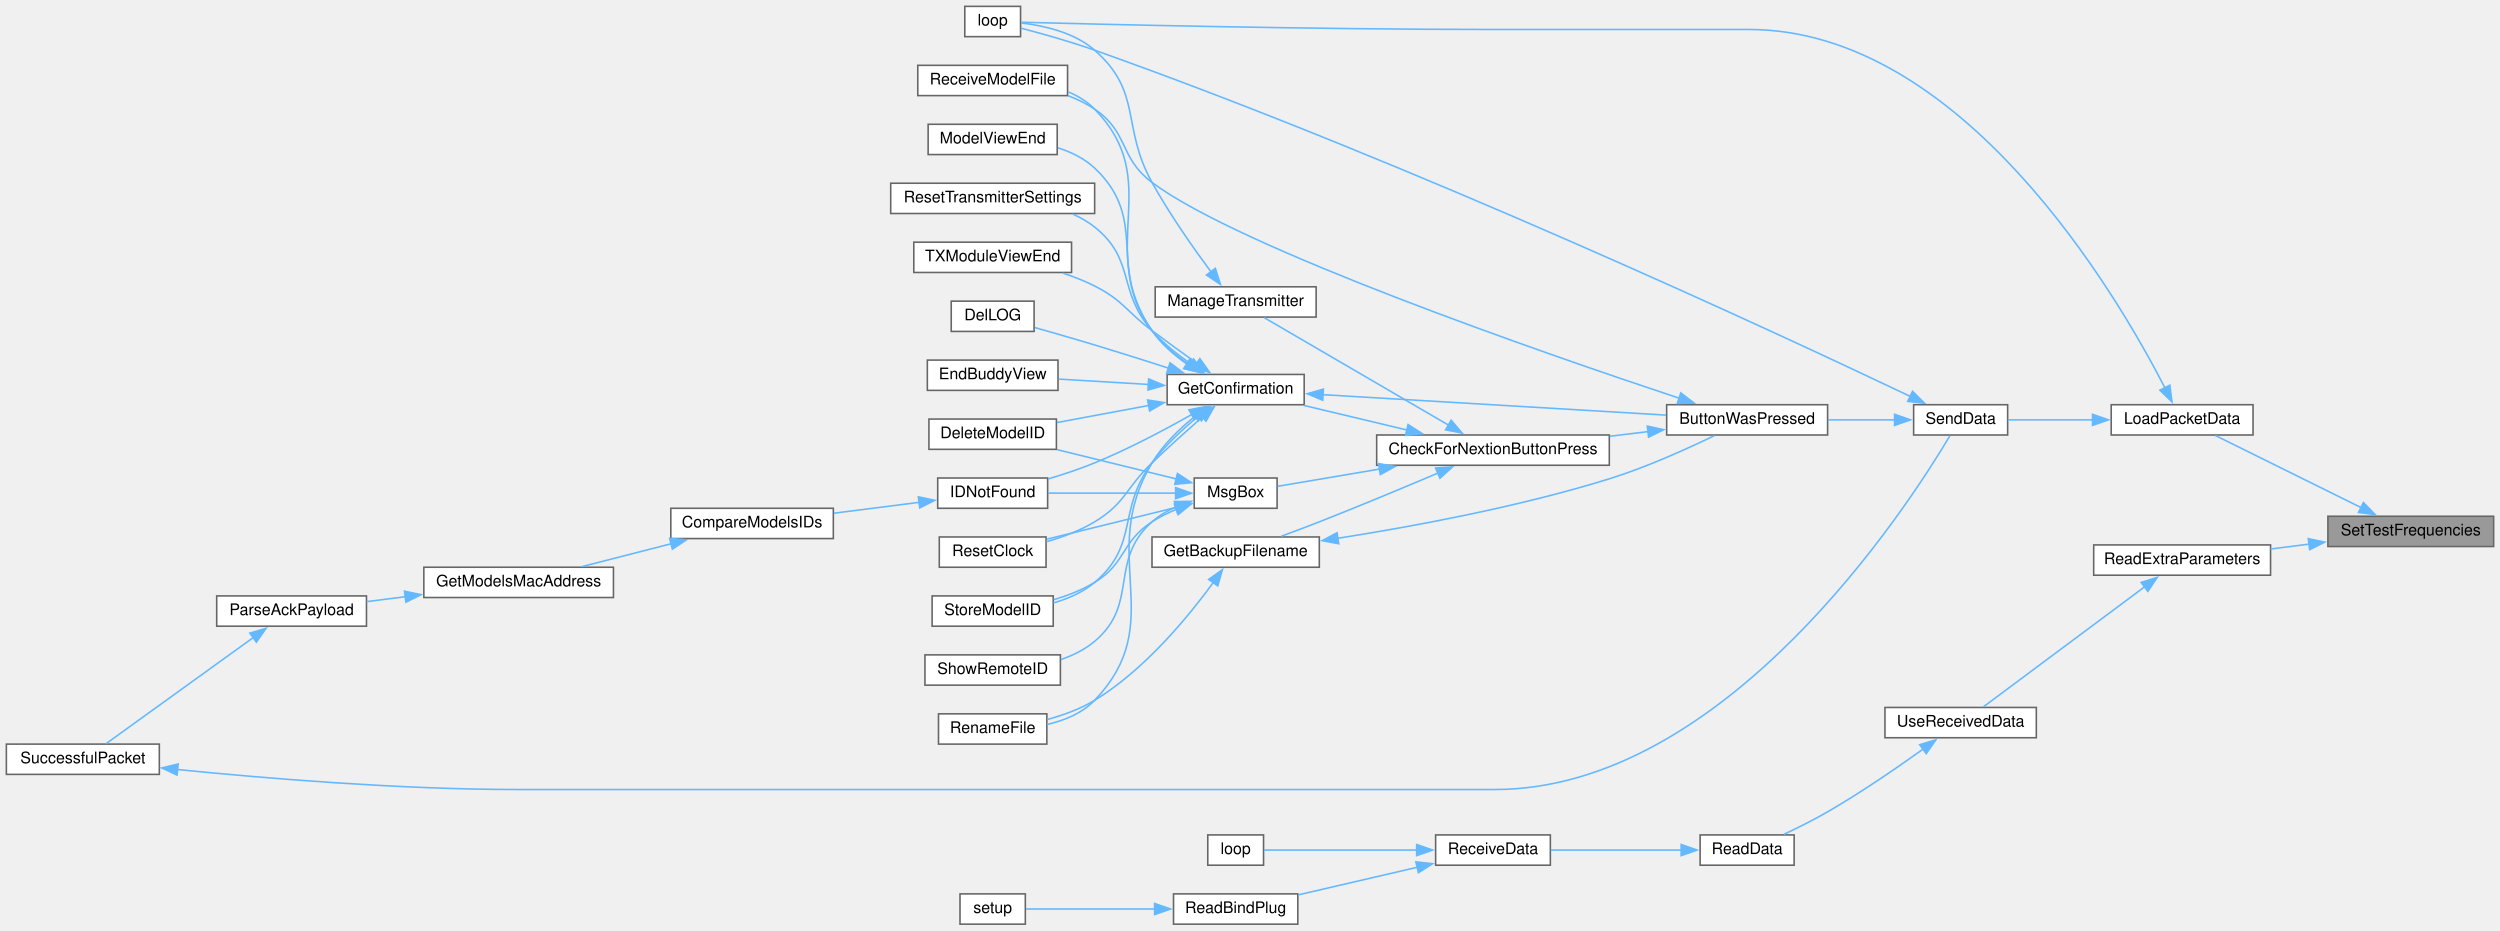
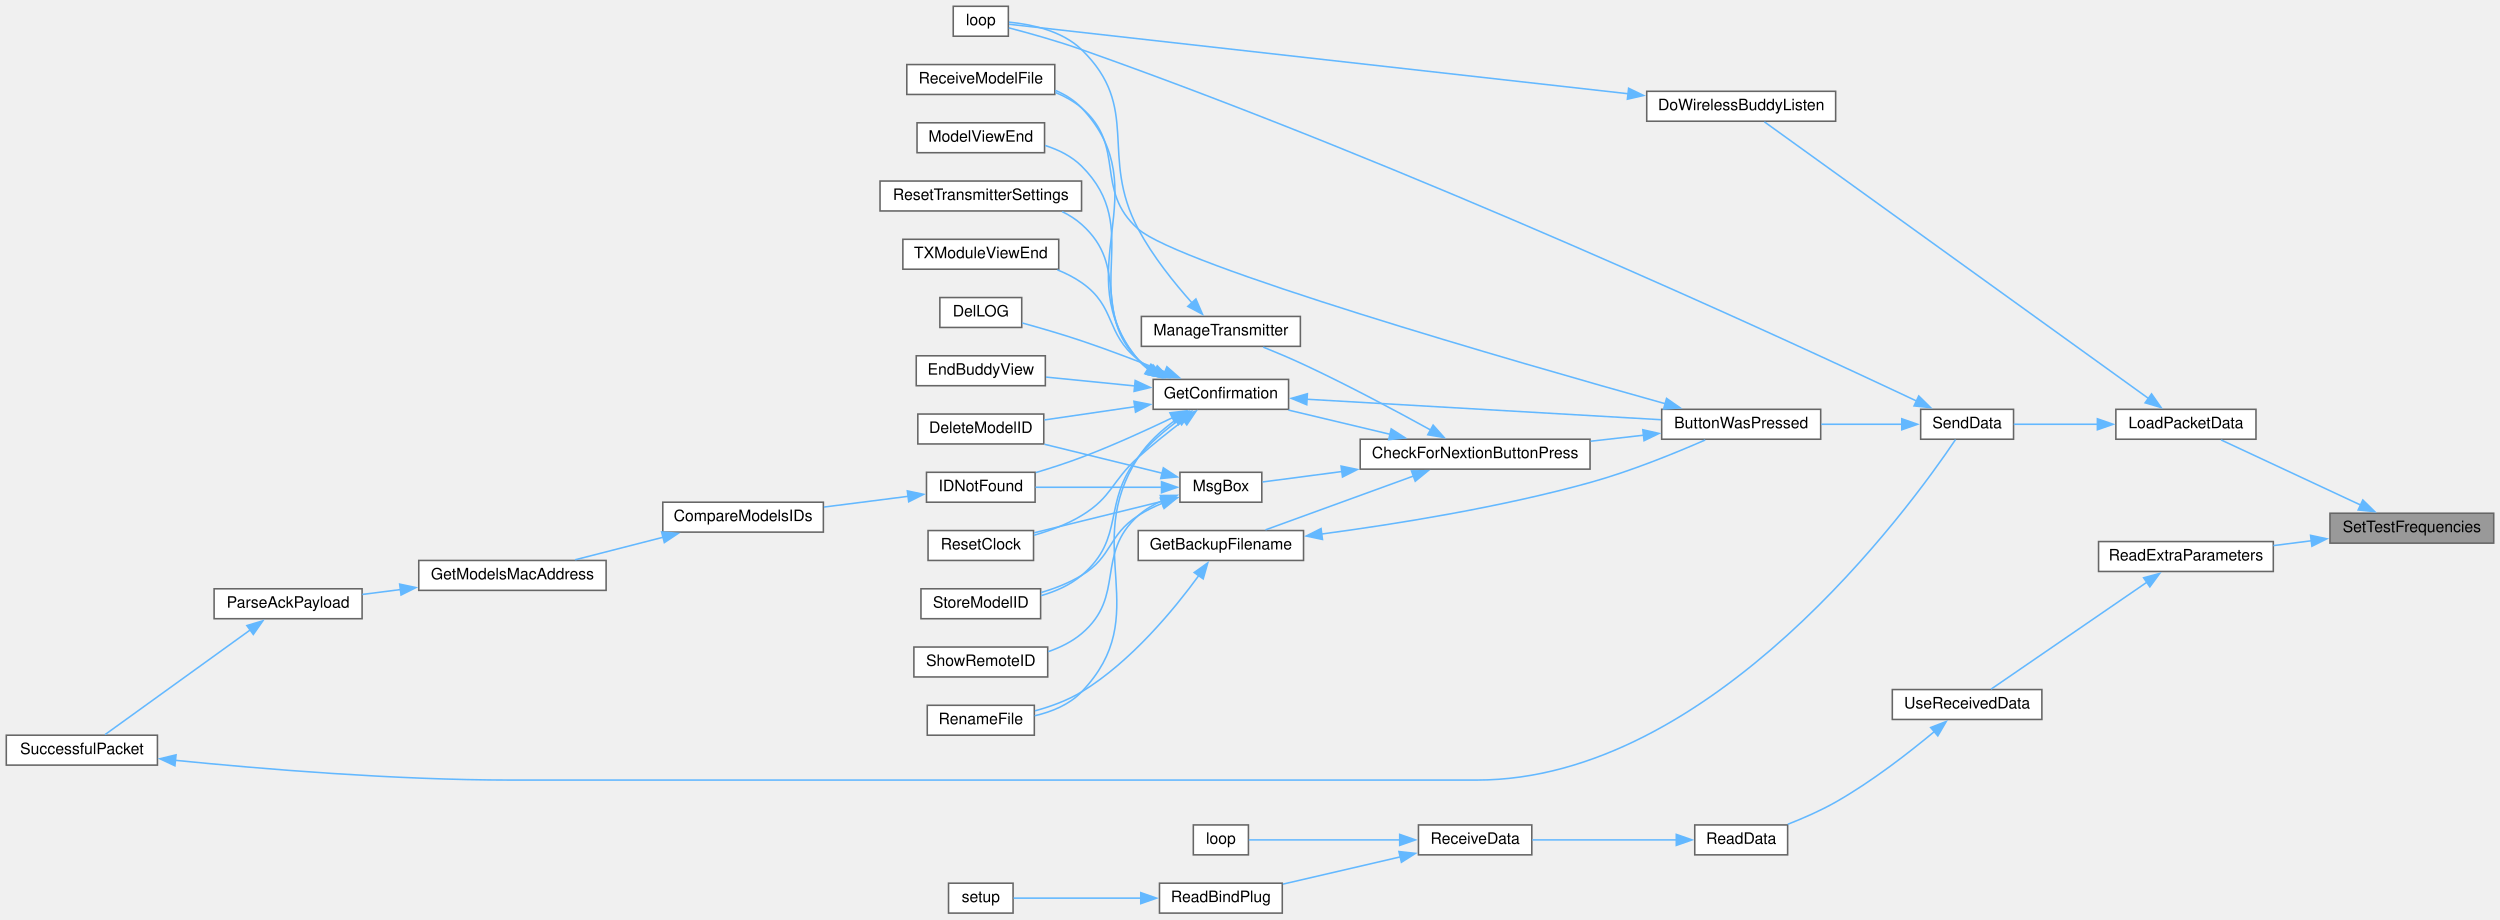
- <svg xmlns="http://www.w3.org/2000/svg" xmlns:xlink="http://www.w3.org/1999/xlink" width="1569pt" height="584pt" viewBox="0.00 0.00 1569.00 584.00">
+ <svg xmlns="http://www.w3.org/2000/svg" xmlns:xlink="http://www.w3.org/1999/xlink" width="1588pt" height="584pt" viewBox="0.00 0.00 1588.00 584.00">
  <g id="graph0" class="graph" transform="scale(1 1) rotate(0) translate(4 580)">
    <g id="node1" class="node">
      <g id="a_node1">
        <a xlink:title=" ">
-           <polygon fill="#999999" stroke="#666666" points="1561,-256 1457,-256 1457,-237 1561,-237 1561,-256" />
-           <text text-anchor="middle" x="1509" y="-244" font-family="Helvetica,sans-Serif" font-size="10.00">SetTestFrequencies</text>
+           <polygon fill="#999999" stroke="#666666" points="1580,-254 1476,-254 1476,-235 1580,-235 1580,-254" />
+           <text text-anchor="middle" x="1528" y="-242" font-family="Helvetica,sans-Serif" font-size="10.00">SetTestFrequencies</text>
        </a>
      </g>
    </g>
    <g id="node2" class="node">
      <g id="a_node2">
        <a xlink:href="transceiver_8h.html#ac4ffb9b555ce8d38f615610dc89b5499" target="_top" xlink:title=" ">
-           <polygon fill="white" stroke="#666666" points="1410,-326 1321,-326 1321,-307 1410,-307 1410,-326" />
-           <text text-anchor="middle" x="1365.5" y="-314" font-family="Helvetica,sans-Serif" font-size="10.00">LoadPacketData</text>
+           <polygon fill="white" stroke="#666666" points="1429,-320 1340,-320 1340,-301 1429,-301 1429,-320" />
+           <text text-anchor="middle" x="1384.5" y="-308" font-family="Helvetica,sans-Serif" font-size="10.00">LoadPacketData</text>
        </a>
      </g>
    </g>
    <g id="edge1" class="edge">
-       <path fill="none" stroke="#63b8ff" d="M1477.76,-261.46C1450.15,-275.12 1410.13,-294.91 1386.37,-306.67" />
-       <polygon fill="#63b8ff" stroke="#63b8ff" points="1479.26,-264.62 1486.67,-257.05 1476.15,-258.35 1479.26,-264.62" />
-     </g>
-     <g id="node27" class="node">
-       <g id="a_node27">
+       <path fill="none" stroke="#63b8ff" d="M1495.72,-259.09C1468.72,-271.68 1430.44,-289.54 1406.83,-300.55" />
+       <polygon fill="#63b8ff" stroke="#63b8ff" points="1496.86,-262.42 1504.44,-255.02 1493.9,-256.08 1496.86,-262.42" />
+     </g>
+     <g id="node28" class="node">
+       <g id="a_node28">
        <a xlink:href="ReceiverCode_2src_2main_8cpp.html#a6c490ef42e364f8bb1430c436e86c9c0" target="_top" xlink:title=" ">
-           <polygon fill="white" stroke="#666666" points="1421,-238 1310,-238 1310,-219 1421,-219 1421,-238" />
-           <text text-anchor="middle" x="1365.5" y="-226" font-family="Helvetica,sans-Serif" font-size="10.00">ReadExtraParameters</text>
-         </a>
-       </g>
-     </g>
-     <g id="edge37" class="edge">
-       <path fill="none" stroke="#63b8ff" d="M1445.25,-238.52C1437.18,-237.49 1428.97,-236.45 1421.04,-235.44" />
-       <polygon fill="#63b8ff" stroke="#63b8ff" points="1444.65,-241.97 1455.01,-239.76 1445.54,-235.03 1444.65,-241.97" />
+           <polygon fill="white" stroke="#666666" points="1440,-236 1329,-236 1329,-217 1440,-217 1440,-236" />
+           <text text-anchor="middle" x="1384.5" y="-224" font-family="Helvetica,sans-Serif" font-size="10.00">ReadExtraParameters</text>
+         </a>
+       </g>
+     </g>
+     <g id="edge38" class="edge">
+       <path fill="none" stroke="#63b8ff" d="M1464.25,-236.52C1456.18,-235.49 1447.97,-234.45 1440.04,-233.44" />
+       <polygon fill="#63b8ff" stroke="#63b8ff" points="1463.65,-239.97 1474.01,-237.76 1464.54,-233.03 1463.65,-239.97" />
    </g>
    <g id="node3" class="node">
      <g id="a_node3">
+         <a xlink:href="TransmitterCode_2src_2main_8cpp.html#ad2c7ed441d88f2a2b2fca83ff61e714d" target="_top" xlink:title=" ">
+           <polygon fill="white" stroke="#666666" points="1162,-522 1042,-522 1042,-503 1162,-503 1162,-522" />
+           <text text-anchor="middle" x="1102" y="-510" font-family="Helvetica,sans-Serif" font-size="10.00">DoWirelessBuddyListen</text>
+         </a>
+       </g>
+     </g>
+     <g id="edge2" class="edge">
+       <path fill="none" stroke="#63b8ff" d="M1360.89,-326.78C1305.02,-367.02 1161.71,-470.22 1116.72,-502.62" />
+       <polygon fill="#63b8ff" stroke="#63b8ff" points="1362.67,-329.81 1368.74,-321.13 1358.58,-324.13 1362.67,-329.81" />
+     </g>
+     <g id="node5" class="node">
+       <g id="a_node5">
+         <a xlink:href="transceiver_8h.html#a049bfb836e7aa4a3a48a1a4bd225fafc" target="_top" xlink:title=" ">
+           <polygon fill="white" stroke="#666666" points="1275,-320 1216,-320 1216,-301 1275,-301 1275,-320" />
+           <text text-anchor="middle" x="1245.5" y="-308" font-family="Helvetica,sans-Serif" font-size="10.00">SendData</text>
+         </a>
+       </g>
+     </g>
+     <g id="edge4" class="edge">
+       <path fill="none" stroke="#63b8ff" d="M1328.34,-310.5C1310.11,-310.5 1290.56,-310.5 1275.15,-310.5" />
+       <polygon fill="#63b8ff" stroke="#63b8ff" points="1328.26,-314 1338.26,-310.5 1328.26,-307 1328.26,-314" />
+     </g>
+     <g id="node4" class="node">
+       <g id="a_node4">
        <a xlink:href="TransmitterCode_2src_2main_8cpp.html#ad3cb30894c94eb016e98bdcaa899ac86" target="_top" xlink:title=" ">
          <polygon fill="white" stroke="#666666" points="636.5,-576 601.5,-576 601.5,-557 636.5,-557 636.5,-576" />
          <text text-anchor="middle" x="619" y="-564" font-family="Helvetica,sans-Serif" font-size="10.00">loop</text>
        </a>
      </g>
    </g>
-     <g id="edge2" class="edge">
-       <path fill="none" stroke="#63b8ff" d="M1354.7,-336.6C1324.59,-395.16 1227.29,-561.5 1093.5,-561.5 1093.5,-561.5 1093.5,-561.5 932,-561.5 819.32,-561.5 683.78,-564.8 636.91,-566.04" />
-       <polygon fill="#63b8ff" stroke="#63b8ff" points="1357.78,-338.27 1359.14,-327.76 1351.53,-335.13 1357.78,-338.27" />
-     </g>
-     <g id="node4" class="node">
-       <g id="a_node4">
-         <a xlink:href="transceiver_8h.html#a049bfb836e7aa4a3a48a1a4bd225fafc" target="_top" xlink:title=" ">
-           <polygon fill="white" stroke="#666666" points="1256,-326 1197,-326 1197,-307 1256,-307 1256,-326" />
-           <text text-anchor="middle" x="1226.5" y="-314" font-family="Helvetica,sans-Serif" font-size="10.00">SendData</text>
-         </a>
-       </g>
-     </g>
    <g id="edge3" class="edge">
-       <path fill="none" stroke="#63b8ff" d="M1309.34,-316.5C1291.11,-316.5 1271.56,-316.5 1256.15,-316.5" />
-       <polygon fill="#63b8ff" stroke="#63b8ff" points="1309.26,-320 1319.26,-316.5 1309.26,-313 1309.26,-320" />
-     </g>
-     <g id="edge36" class="edge">
-       <path fill="none" stroke="#63b8ff" d="M1194.86,-331.22C1113.09,-370.16 882.34,-477.71 683,-548.5 667.56,-553.98 649.56,-558.99 636.76,-562.33" />
-       <polygon fill="#63b8ff" stroke="#63b8ff" points="1196.29,-334.42 1203.81,-326.95 1193.28,-328.1 1196.29,-334.42" />
-     </g>
-     <g id="node5" class="node">
-       <g id="a_node5">
-         <a xlink:href="TransmitterCode_2src_2main_8cpp.html#a804fdbdd5eab4c596bbe8a23eecbe4d5" target="_top" xlink:title=" ">
-           <polygon fill="white" stroke="#666666" points="1143,-326 1042,-326 1042,-307 1143,-307 1143,-326" />
-           <text text-anchor="middle" x="1092.5" y="-314" font-family="Helvetica,sans-Serif" font-size="10.00">ButtonWasPressed</text>
-         </a>
-       </g>
-     </g>
-     <g id="edge4" class="edge">
-       <path fill="none" stroke="#63b8ff" d="M1185.4,-316.5C1172.17,-316.5 1157.3,-316.5 1143.43,-316.5" />
-       <polygon fill="#63b8ff" stroke="#63b8ff" points="1185.02,-320 1195.02,-316.5 1185.02,-313 1185.02,-320" />
+       <path fill="none" stroke="#63b8ff" d="M1030.18,-520.45C916.34,-533.23 699.09,-557.62 636.97,-564.59" />
+       <polygon fill="#63b8ff" stroke="#63b8ff" points="1030.49,-523.94 1040.03,-519.34 1029.71,-516.98 1030.49,-523.94" />
+     </g>
+     <g id="edge37" class="edge">
+       <path fill="none" stroke="#63b8ff" d="M1213.32,-325.32C1129.13,-364.99 889.61,-475.51 683,-548.5 667.56,-553.96 649.55,-558.97 636.76,-562.31" />
+       <polygon fill="#63b8ff" stroke="#63b8ff" points="1214.79,-328.5 1222.34,-321.06 1211.8,-322.17 1214.79,-328.5" />
    </g>
    <g id="node6" class="node">
      <g id="a_node6">
+         <a xlink:href="TransmitterCode_2src_2main_8cpp.html#a804fdbdd5eab4c596bbe8a23eecbe4d5" target="_top" xlink:title=" ">
+           <polygon fill="white" stroke="#666666" points="1152.5,-320 1051.5,-320 1051.5,-301 1152.5,-301 1152.5,-320" />
+           <text text-anchor="middle" x="1102" y="-308" font-family="Helvetica,sans-Serif" font-size="10.00">ButtonWasPressed</text>
+         </a>
+       </g>
+     </g>
+     <g id="edge5" class="edge">
+       <path fill="none" stroke="#63b8ff" d="M1204.38,-310.5C1188.35,-310.5 1169.73,-310.5 1152.85,-310.5" />
+       <polygon fill="#63b8ff" stroke="#63b8ff" points="1204.01,-314 1214.01,-310.5 1204.01,-307 1204.01,-314" />
+     </g>
+     <g id="node7" class="node">
+       <g id="a_node7">
        <a xlink:href="Utilities_8h.html#afb7c85cac4aa89fd998ed81c330374d2" target="_top" xlink:title=" ">
-           <polygon fill="white" stroke="#666666" points="1006,-307 860,-307 860,-288 1006,-288 1006,-307" />
-           <text text-anchor="middle" x="933" y="-295" font-family="Helvetica,sans-Serif" font-size="10.00">CheckForNextionButtonPress</text>
-         </a>
-       </g>
-     </g>
-     <g id="edge5" class="edge">
-       <path fill="none" stroke="#63b8ff" d="M1030.32,-309.12C1022.43,-308.17 1014.29,-307.19 1006.24,-306.21" />
-       <polygon fill="#63b8ff" stroke="#63b8ff" points="1029.82,-312.58 1040.16,-310.31 1030.65,-305.63 1029.82,-312.58" />
-     </g>
-     <g id="node19" class="node">
-       <g id="a_node19">
+           <polygon fill="white" stroke="#666666" points="1006,-301 860,-301 860,-282 1006,-282 1006,-301" />
+           <text text-anchor="middle" x="933" y="-289" font-family="Helvetica,sans-Serif" font-size="10.00">CheckForNextionButtonPress</text>
+         </a>
+       </g>
+     </g>
+     <g id="edge6" class="edge">
+       <path fill="none" stroke="#63b8ff" d="M1040.14,-303.58C1029.16,-302.33 1017.61,-301.01 1006.33,-299.73" />
+       <polygon fill="#63b8ff" stroke="#63b8ff" points="1039.51,-307.03 1049.84,-304.68 1040.3,-300.07 1039.51,-307.03" />
+     </g>
+     <g id="node20" class="node">
+       <g id="a_node20">
        <a xlink:href="ModelExchange_8h.html#ab7c9edf843c732d7fe296564f39bc0dc" target="_top" xlink:title="RECEIVE A MODEL FILE.">
          <polygon fill="white" stroke="#666666" points="666,-539 572,-539 572,-520 666,-520 666,-539" />
          <text text-anchor="middle" x="619" y="-527" font-family="Helvetica,sans-Serif" font-size="10.00">ReceiveModelFile</text>
        </a>
      </g>
    </g>
-     <g id="edge35" class="edge">
-       <path fill="none" stroke="#63b8ff" d="M1049.89,-330.07C964.71,-358.35 773.86,-424.35 719,-465.5 698.23,-481.08 704.54,-497 683,-511.5 677.9,-514.93 672.16,-517.71 666.26,-519.97" />
-       <polygon fill="#63b8ff" stroke="#63b8ff" points="1050.87,-333.44 1059.27,-326.97 1048.67,-326.79 1050.87,-333.44" />
-     </g>
-     <g id="node7" class="node">
-       <g id="a_node7">
+     <g id="edge36" class="edge">
+       <path fill="none" stroke="#63b8ff" d="M1053.86,-323.52C957.49,-350.47 744.76,-411.74 719,-434.5 690.69,-459.51 711.75,-486.99 683,-511.5 678.15,-515.63 672.41,-518.82 666.4,-521.27" />
+       <polygon fill="#63b8ff" stroke="#63b8ff" points="1054.6,-326.95 1063.29,-320.89 1052.72,-320.21 1054.6,-326.95" />
+     </g>
+     <g id="node8" class="node">
+       <g id="a_node8">
        <a xlink:href="TransmitterCode_2src_2main_8cpp.html#a641d6dab68ec7b2a8a32492aac55bc1c" target="_top" xlink:title=" ">
          <polygon fill="white" stroke="#666666" points="824,-243 719,-243 719,-224 824,-224 824,-243" />
          <text text-anchor="middle" x="771.5" y="-231" font-family="Helvetica,sans-Serif" font-size="10.00">GetBackupFilename</text>
        </a>
      </g>
    </g>
-     <g id="edge6" class="edge">
-       <path fill="none" stroke="#63b8ff" d="M898.5,-283.12C877.25,-274.11 849.12,-262.36 824,-252.5 816.28,-249.47 807.86,-246.31 800.11,-243.45" />
-       <polygon fill="#63b8ff" stroke="#63b8ff" points="896.97,-286.28 907.55,-286.97 899.72,-279.84 896.97,-286.28" />
-     </g>
-     <g id="node9" class="node">
-       <g id="a_node9">
+     <g id="edge7" class="edge">
+       <path fill="none" stroke="#63b8ff" d="M894.02,-277.69C865.03,-267.15 825.78,-252.87 799.83,-243.44" />
+       <polygon fill="#63b8ff" stroke="#63b8ff" points="892.56,-280.88 903.16,-281.01 894.96,-274.31 892.56,-280.88" />
+     </g>
+     <g id="node10" class="node">
+       <g id="a_node10">
        <a xlink:href="TransmitterCode_2src_2main_8cpp.html#a6506bf72e0dd9e9ce480156b47625bff" target="_top" xlink:title=" ">
-           <polygon fill="white" stroke="#666666" points="814.5,-345 728.5,-345 728.5,-326 814.5,-326 814.5,-345" />
-           <text text-anchor="middle" x="771.5" y="-333" font-family="Helvetica,sans-Serif" font-size="10.00">GetConfirmation</text>
-         </a>
-       </g>
-     </g>
-     <g id="edge9" class="edge">
-       <path fill="none" stroke="#63b8ff" d="M879.07,-310.11C858.04,-315.12 834.2,-320.8 814.4,-325.52" />
-       <polygon fill="#63b8ff" stroke="#63b8ff" points="879.7,-313.56 888.62,-307.83 878.08,-306.75 879.7,-313.56" />
-     </g>
-     <g id="node24" class="node">
-       <g id="a_node24">
-         <a xlink:href="TransmitterCode_2src_2main_8cpp.html#a558ea014e230b7caa54ce5a37ad29b22" target="_top" xlink:title=" ">
-           <polygon fill="white" stroke="#666666" points="822,-400 721,-400 721,-381 822,-381 822,-400" />
-           <text text-anchor="middle" x="771.5" y="-388" font-family="Helvetica,sans-Serif" font-size="10.00">ManageTransmitter</text>
-         </a>
-       </g>
-     </g>
-     <g id="edge27" class="edge">
-       <path fill="none" stroke="#63b8ff" d="M905.04,-313.22C872.02,-332.47 817.07,-364.51 789.45,-380.62" />
-       <polygon fill="#63b8ff" stroke="#63b8ff" points="906.75,-316.28 913.62,-308.22 903.22,-310.23 906.75,-316.28" />
+           <polygon fill="white" stroke="#666666" points="814.5,-339 728.5,-339 728.5,-320 814.5,-320 814.5,-339" />
+           <text text-anchor="middle" x="771.5" y="-327" font-family="Helvetica,sans-Serif" font-size="10.00">GetConfirmation</text>
+         </a>
+       </g>
+     </g>
+     <g id="edge10" class="edge">
+       <path fill="none" stroke="#63b8ff" d="M879.07,-304.11C858.04,-309.12 834.2,-314.8 814.4,-319.52" />
+       <polygon fill="#63b8ff" stroke="#63b8ff" points="879.7,-307.56 888.62,-301.83 878.08,-300.75 879.7,-307.56" />
    </g>
    <g id="node25" class="node">
      <g id="a_node25">
+         <a xlink:href="TransmitterCode_2src_2main_8cpp.html#a558ea014e230b7caa54ce5a37ad29b22" target="_top" xlink:title=" ">
+           <polygon fill="white" stroke="#666666" points="822,-379 721,-379 721,-360 822,-360 822,-379" />
+           <text text-anchor="middle" x="771.5" y="-367" font-family="Helvetica,sans-Serif" font-size="10.00">ManageTransmitter</text>
+         </a>
+       </g>
+     </g>
+     <g id="edge28" class="edge">
+       <path fill="none" stroke="#63b8ff" d="M904.9,-306.76C883.28,-318.7 852.07,-335.41 824,-348.5 815.77,-352.34 806.65,-356.19 798.39,-359.52" />
+       <polygon fill="#63b8ff" stroke="#63b8ff" points="906.32,-309.97 913.36,-302.05 902.92,-303.85 906.32,-309.97" />
+     </g>
+     <g id="node26" class="node">
+       <g id="a_node26">
        <a xlink:href="TransmitterCode_2src_2main_8cpp.html#a6f5b0f1e4ca75768c16c4dd93f92a8de" target="_top" xlink:title=" ">
          <polygon fill="white" stroke="#666666" points="797.5,-280 745.5,-280 745.5,-261 797.5,-261 797.5,-280" />
          <text text-anchor="middle" x="771.5" y="-268" font-family="Helvetica,sans-Serif" font-size="10.00">MsgBox</text>
        </a>
      </g>
    </g>
-     <g id="edge29" class="edge">
-       <path fill="none" stroke="#63b8ff" d="M861.98,-285.65C839.15,-281.78 815.24,-277.74 797.89,-274.8" />
-       <polygon fill="#63b8ff" stroke="#63b8ff" points="861.13,-289.05 871.57,-287.27 862.29,-282.15 861.13,-289.05" />
-     </g>
-     <g id="edge7" class="edge">
-       <path fill="none" stroke="#63b8ff" d="M835.65,-242.19C883.15,-249.63 949.5,-261.93 1006,-279.5 1029.32,-286.75 1054.88,-298.32 1071.92,-306.59" />
-       <polygon fill="#63b8ff" stroke="#63b8ff" points="836.21,-238.74 825.8,-240.68 835.15,-245.66 836.21,-238.74" />
-     </g>
-     <g id="node8" class="node">
-       <g id="a_node8">
+     <g id="edge30" class="edge">
+       <path fill="none" stroke="#63b8ff" d="M848.55,-280.51C830.12,-278.09 811.95,-275.69 797.99,-273.86" />
+       <polygon fill="#63b8ff" stroke="#63b8ff" points="847.84,-283.95 858.22,-281.79 848.76,-277.01 847.84,-283.95" />
+     </g>
+     <g id="edge8" class="edge">
+       <path fill="none" stroke="#63b8ff" d="M835.5,-240.79C882.93,-247.11 949.25,-257.76 1006,-273.5 1031.75,-280.64 1060.18,-292.23 1079.16,-300.54" />
+       <polygon fill="#63b8ff" stroke="#63b8ff" points="836.04,-237.33 825.67,-239.51 835.14,-244.27 836.04,-237.33" />
+     </g>
+     <g id="node9" class="node">
+       <g id="a_node9">
        <a xlink:href="TransmitterCode_2src_2main_8cpp.html#a9d94366336f1e5fd43edb9c24bec5821" target="_top" xlink:title=" ">
          <polygon fill="white" stroke="#666666" points="653,-132 585,-132 585,-113 653,-113 653,-132" />
          <text text-anchor="middle" x="619" y="-120" font-family="Helvetica,sans-Serif" font-size="10.00">RenameFile</text>
        </a>
      </g>
    </g>
-     <g id="edge8" class="edge">
+     <g id="edge9" class="edge">
      <path fill="none" stroke="#63b8ff" d="M757.51,-214.47C742.13,-193.35 714.57,-159.73 683,-140.5 674.06,-135.06 663.41,-131.2 653.43,-128.49" />
      <polygon fill="#63b8ff" stroke="#63b8ff" points="754.55,-216.34 763.18,-222.48 760.26,-212.29 754.55,-216.34" />
    </g>
-     <g id="edge10" class="edge">
-       <path fill="none" stroke="#63b8ff" d="M826.01,-332.31C886.16,-328.73 983.05,-322.96 1041.66,-319.47" />
-       <polygon fill="#63b8ff" stroke="#63b8ff" points="826.15,-328.8 816.37,-332.89 826.56,-335.79 826.15,-328.8" />
-     </g>
-     <g id="edge22" class="edge">
-       <path fill="none" stroke="#63b8ff" d="M746.13,-318.86C736.36,-311.02 725.81,-300.88 719,-289.5 684.01,-231.05 730.17,-189.66 683,-140.5 675.2,-132.37 664.01,-127.84 653.22,-125.34" />
-       <polygon fill="#63b8ff" stroke="#63b8ff" points="743.83,-321.5 753.92,-324.73 748.04,-315.91 743.83,-321.5" />
-     </g>
-     <g id="node10" class="node">
-       <g id="a_node10">
+     <g id="edge11" class="edge">
+       <path fill="none" stroke="#63b8ff" d="M825.9,-326.41C888.19,-322.81 990.36,-316.9 1051.11,-313.39" />
+       <polygon fill="#63b8ff" stroke="#63b8ff" points="826.05,-322.9 816.26,-326.97 826.45,-329.89 826.05,-322.9" />
+     </g>
+     <g id="edge23" class="edge">
+       <path fill="none" stroke="#63b8ff" d="M742.85,-313.33C734.05,-306.93 725.05,-298.86 719,-289.5 682.02,-232.28 730.17,-189.66 683,-140.5 675.2,-132.37 664.01,-127.84 653.22,-125.34" />
+       <polygon fill="#63b8ff" stroke="#63b8ff" points="740.66,-316.07 750.91,-318.74 744.57,-310.26 740.66,-316.07" />
+     </g>
+     <g id="node11" class="node">
+       <g id="a_node11">
        <a xlink:href="TransmitterCode_2src_2main_8cpp.html#ac45477c637c975e13189e2988c8813b3" target="_top" xlink:title=" ">
          <polygon fill="white" stroke="#666666" points="659,-317 579,-317 579,-298 659,-298 659,-317" />
          <text text-anchor="middle" x="619" y="-305" font-family="Helvetica,sans-Serif" font-size="10.00">DeleteModelID</text>
        </a>
      </g>
    </g>
-     <g id="edge11" class="edge">
-       <path fill="none" stroke="#63b8ff" d="M716.98,-325.54C698,-322.01 677.01,-318.11 659.43,-314.83" />
-       <polygon fill="#63b8ff" stroke="#63b8ff" points="716.22,-328.96 726.69,-327.35 717.5,-322.08 716.22,-328.96" />
-     </g>
-     <g id="node11" class="node">
-       <g id="a_node11">
+     <g id="edge12" class="edge">
+       <path fill="none" stroke="#63b8ff" d="M716.98,-321.68C698,-318.9 677.01,-315.83 659.43,-313.26" />
+       <polygon fill="#63b8ff" stroke="#63b8ff" points="716.28,-325.11 726.68,-323.09 717.29,-318.18 716.28,-325.11" />
+     </g>
+     <g id="node12" class="node">
+       <g id="a_node12">
        <a xlink:href="TransmitterCode_2src_2main_8cpp.html#a53d438145d004c3b053f245f494f4284" target="_top" xlink:title=" ">
          <polygon fill="white" stroke="#666666" points="645,-391 593,-391 593,-372 645,-372 645,-391" />
          <text text-anchor="middle" x="619" y="-379" font-family="Helvetica,sans-Serif" font-size="10.00">DelLOG</text>
        </a>
      </g>
    </g>
-     <g id="edge12" class="edge">
-       <path fill="none" stroke="#63b8ff" d="M729.46,-348.93C714.83,-353.64 698.21,-358.9 683,-363.5 670.7,-367.22 656.98,-371.17 645.5,-374.41" />
-       <polygon fill="#63b8ff" stroke="#63b8ff" points="730.32,-352.33 738.76,-345.92 728.17,-345.66 730.32,-352.33" />
-     </g>
-     <g id="node12" class="node">
-       <g id="a_node12">
+     <g id="edge13" class="edge">
+       <path fill="none" stroke="#63b8ff" d="M736.09,-343.72C720.08,-350.11 700.7,-357.55 683,-363.5 670.71,-367.63 656.87,-371.66 645.3,-374.85" />
+       <polygon fill="#63b8ff" stroke="#63b8ff" points="737.21,-347.04 745.17,-340.05 734.59,-340.55 737.21,-347.04" />
+     </g>
+     <g id="node13" class="node">
+       <g id="a_node13">
        <a xlink:href="TransmitterCode_2src_2main_8cpp.html#a16c65917a148c7f6c17babf11e977b69" target="_top" xlink:title=" ">
          <polygon fill="white" stroke="#666666" points="660,-354 578,-354 578,-335 660,-335 660,-354" />
          <text text-anchor="middle" x="619" y="-342" font-family="Helvetica,sans-Serif" font-size="10.00">EndBuddyView</text>
        </a>
      </g>
    </g>
-     <g id="edge13" class="edge">
-       <path fill="none" stroke="#63b8ff" d="M716.9,-338.71C698.31,-339.82 677.8,-341.04 660.45,-342.08" />
-       <polygon fill="#63b8ff" stroke="#63b8ff" points="716.89,-342.21 726.67,-338.12 716.47,-335.22 716.89,-342.21" />
-     </g>
-     <g id="node13" class="node">
-       <g id="a_node13">
+     <g id="edge14" class="edge">
+       <path fill="none" stroke="#63b8ff" d="M716.9,-334.84C698.31,-336.69 677.8,-338.74 660.45,-340.47" />
+       <polygon fill="#63b8ff" stroke="#63b8ff" points="717.07,-338.34 726.67,-333.87 716.37,-331.38 717.07,-338.34" />
+     </g>
+     <g id="node14" class="node">
+       <g id="a_node14">
        <a xlink:href="ModelMatch_8h.html#afdd42b1130d38073be1c2025af855879" target="_top" xlink:title=" ">
          <polygon fill="white" stroke="#666666" points="653.5,-280 584.5,-280 584.5,-261 653.5,-261 653.5,-280" />
          <text text-anchor="middle" x="619" y="-268" font-family="Helvetica,sans-Serif" font-size="10.00">IDNotFound</text>
        </a>
      </g>
    </g>
-     <g id="edge14" class="edge">
-       <path fill="none" stroke="#63b8ff" d="M744.07,-319.91C727.03,-310.28 704.18,-298.17 683,-289.5 673.7,-285.69 663.34,-282.26 653.76,-279.39" />
-       <polygon fill="#63b8ff" stroke="#63b8ff" points="742.13,-322.83 752.55,-324.77 745.61,-316.76 742.13,-322.83" />
-     </g>
-     <g id="node18" class="node">
-       <g id="a_node18">
+     <g id="edge15" class="edge">
+       <path fill="none" stroke="#63b8ff" d="M740.76,-314.69C724.03,-306.66 702.61,-296.9 683,-289.5 673.7,-285.99 663.45,-282.67 653.96,-279.82" />
+       <polygon fill="#63b8ff" stroke="#63b8ff" points="739.13,-317.78 749.65,-319.01 742.19,-311.49 739.13,-317.78" />
+     </g>
+     <g id="node19" class="node">
+       <g id="a_node19">
        <a xlink:href="TransmitterCode_2src_2main_8cpp.html#ae9f91b9da28f2e1e2fb126961f03c31c" target="_top" xlink:title=" ">
          <polygon fill="white" stroke="#666666" points="659.5,-502 578.5,-502 578.5,-483 659.5,-483 659.5,-502" />
          <text text-anchor="middle" x="619" y="-490" font-family="Helvetica,sans-Serif" font-size="10.00">ModelViewEnd</text>
        </a>
      </g>
    </g>
-     <g id="edge20" class="edge">
-       <path fill="none" stroke="#63b8ff" d="M742.04,-351.36C733.7,-357.12 725.17,-364.27 719,-372.5 690.15,-410.96 718.01,-441.56 683,-474.5 676.62,-480.5 668.38,-484.52 659.97,-487.21" />
-       <polygon fill="#63b8ff" stroke="#63b8ff" points="743.78,-354.4 750.32,-346.06 740.01,-348.5 743.78,-354.4" />
-     </g>
    <g id="edge21" class="edge">
-       <path fill="none" stroke="#63b8ff" d="M741.03,-351.45C732.86,-357.13 724.68,-364.21 719,-372.5 682.93,-425.15 727.56,-465.82 683,-511.5 678.39,-516.22 672.64,-519.73 666.5,-522.33" />
-       <polygon fill="#63b8ff" stroke="#63b8ff" points="742.64,-354.57 749.19,-346.24 738.88,-348.67 742.64,-354.57" />
-     </g>
-     <g id="node20" class="node">
-       <g id="a_node20">
+       <path fill="none" stroke="#63b8ff" d="M725.89,-345.26C723.38,-347.12 721.05,-349.19 719,-351.5 681.19,-394.1 723.41,-434.35 683,-474.5 676.71,-480.75 668.4,-484.87 659.89,-487.57" />
+       <polygon fill="#63b8ff" stroke="#63b8ff" points="727.55,-348.35 734.3,-340.19 723.93,-342.35 727.55,-348.35" />
+     </g>
+     <g id="edge22" class="edge">
+       <path fill="none" stroke="#63b8ff" d="M725.26,-345.47C722.97,-347.27 720.85,-349.28 719,-351.5 672.37,-407.52 733.05,-458.51 683,-511.5 678.39,-516.38 672.56,-519.97 666.32,-522.6" />
+       <polygon fill="#63b8ff" stroke="#63b8ff" points="726.94,-348.55 733.53,-340.25 723.21,-342.63 726.94,-348.55" />
+     </g>
+     <g id="node21" class="node">
+       <g id="a_node21">
        <a xlink:href="TransmitterCode_2src_2main_8cpp.html#a75875d66db3193e4034c3768c175f8ef" target="_top" xlink:title=" ">
          <polygon fill="white" stroke="#666666" points="652.5,-243 585.5,-243 585.5,-224 652.5,-224 652.5,-243" />
          <text text-anchor="middle" x="619" y="-231" font-family="Helvetica,sans-Serif" font-size="10.00">ResetClock</text>
        </a>
      </g>
    </g>
-     <g id="edge23" class="edge">
-       <path fill="none" stroke="#63b8ff" d="M750.7,-318.39C741,-309.86 729.23,-299.31 719,-289.5 702.43,-273.63 702.61,-264.41 683,-252.5 673.82,-246.92 662.89,-242.88 652.73,-240" />
-       <polygon fill="#63b8ff" stroke="#63b8ff" points="748.27,-320.92 758.11,-324.85 752.87,-315.64 748.27,-320.92" />
-     </g>
-     <g id="node21" class="node">
-       <g id="a_node21">
+     <g id="edge24" class="edge">
+       <path fill="none" stroke="#63b8ff" d="M747.99,-313.09C738.77,-306.1 728.14,-297.68 719,-289.5 701.9,-274.2 702.61,-264.41 683,-252.5 673.82,-246.92 662.89,-242.88 652.73,-240" />
+       <polygon fill="#63b8ff" stroke="#63b8ff" points="745.65,-315.71 755.76,-318.89 749.84,-310.1 745.65,-315.71" />
+     </g>
+     <g id="node22" class="node">
+       <g id="a_node22">
        <a xlink:href="TransmitterCode_2src_2main_8cpp.html#a5c7f22bae35d5d6df9d54fe79dbb8401" target="_top" xlink:title=" ">
          <polygon fill="white" stroke="#666666" points="683,-465 555,-465 555,-446 683,-446 683,-465" />
          <text text-anchor="middle" x="619" y="-453" font-family="Helvetica,sans-Serif" font-size="10.00">ResetTransmitterSettings</text>
        </a>
      </g>
    </g>
-     <g id="edge24" class="edge">
-       <path fill="none" stroke="#63b8ff" d="M743.23,-351.74C734.81,-357.59 725.94,-364.69 719,-372.5 697.06,-397.18 708.85,-416.95 683,-437.5 678.9,-440.76 674.25,-443.42 669.36,-445.61" />
-       <polygon fill="#63b8ff" stroke="#63b8ff" points="745.05,-354.73 751.49,-346.32 741.21,-348.88 745.05,-354.73" />
-     </g>
-     <g id="node22" class="node">
-       <g id="a_node22">
+     <g id="edge25" class="edge">
+       <path fill="none" stroke="#63b8ff" d="M727.07,-344.92C724.16,-346.87 721.42,-349.06 719,-351.5 689.81,-380.91 713.98,-409.98 683,-437.5 679.34,-440.75 675.14,-443.41 670.67,-445.6" />
+       <polygon fill="#63b8ff" stroke="#63b8ff" points="728.52,-348.12 735.52,-340.17 725.09,-342.02 728.52,-348.12" />
+     </g>
+     <g id="node23" class="node">
+       <g id="a_node23">
        <a xlink:href="TransmitterCode_2src_2main_8cpp.html#a3838aa0b33bb22d3b9934da05d2716d8" target="_top" xlink:title=" ">
          <polygon fill="white" stroke="#666666" points="657,-206 581,-206 581,-187 657,-187 657,-206" />
          <text text-anchor="middle" x="619" y="-194" font-family="Helvetica,sans-Serif" font-size="10.00">StoreModelID</text>
        </a>
      </g>
    </g>
-     <g id="edge25" class="edge">
-       <path fill="none" stroke="#63b8ff" d="M748.04,-318.75C738.26,-310.68 727.19,-300.39 719,-289.5 696.78,-259.95 711.26,-238.34 683,-214.5 675.7,-208.34 666.4,-204.28 657.21,-201.61" />
-       <polygon fill="#63b8ff" stroke="#63b8ff" points="745.68,-321.36 755.7,-324.82 750.03,-315.87 745.68,-321.36" />
-     </g>
-     <g id="node23" class="node">
-       <g id="a_node23">
+     <g id="edge26" class="edge">
+       <path fill="none" stroke="#63b8ff" d="M744.71,-313.12C735.78,-306.56 726.21,-298.43 719,-289.5 695.78,-260.73 711.26,-238.34 683,-214.5 675.7,-208.34 666.4,-204.28 657.21,-201.61" />
+       <polygon fill="#63b8ff" stroke="#63b8ff" points="742.56,-315.89 752.77,-318.72 746.56,-310.14 742.56,-315.89" />
+     </g>
+     <g id="node24" class="node">
+       <g id="a_node24">
        <a xlink:href="TransmitterCode_2src_2main_8cpp.html#a3c55ef7c23759a89a86f6519569c4f7a" target="_top" xlink:title=" ">
          <polygon fill="white" stroke="#666666" points="668.5,-428 569.5,-428 569.5,-409 668.5,-409 668.5,-428" />
          <text text-anchor="middle" x="619" y="-416" font-family="Helvetica,sans-Serif" font-size="10.00">TXModuleViewEnd</text>
        </a>
      </g>
    </g>
-     <g id="edge26" class="edge">
-       <path fill="none" stroke="#63b8ff" d="M747.08,-352.04C738.23,-358.37 728.1,-365.7 719,-372.5 702.77,-384.64 701.07,-391.33 683,-400.5 676.81,-403.64 670,-406.31 663.2,-408.55" />
-       <polygon fill="#63b8ff" stroke="#63b8ff" points="749.05,-354.93 755.17,-346.29 745,-349.23 749.05,-354.93" />
-     </g>
-     <g id="node14" class="node">
-       <g id="a_node14">
+     <g id="edge27" class="edge">
+       <path fill="none" stroke="#63b8ff" d="M729.68,-344.45C725.91,-346.55 722.28,-348.9 719,-351.5 697.83,-368.29 705.18,-385.07 683,-400.5 678.33,-403.75 673.08,-406.41 667.66,-408.6" />
+       <polygon fill="#63b8ff" stroke="#63b8ff" points="731.08,-347.66 738.5,-340.1 727.98,-341.38 731.08,-347.66" />
+     </g>
+     <g id="node15" class="node">
+       <g id="a_node15">
        <a xlink:href="ModelMatch_8h.html#af8fe429ceb65bf9d257a2a0f1c63eccb" target="_top" xlink:title=" ">
          <polygon fill="white" stroke="#666666" points="519,-261 417,-261 417,-242 519,-242 519,-261" />
          <text text-anchor="middle" x="468" y="-249" font-family="Helvetica,sans-Serif" font-size="10.00">CompareModelsIDs</text>
        </a>
      </g>
    </g>
-     <g id="edge15" class="edge">
+     <g id="edge16" class="edge">
      <path fill="none" stroke="#63b8ff" d="M572.93,-264.75C556.03,-262.6 536.72,-260.14 519.37,-257.92" />
      <polygon fill="#63b8ff" stroke="#63b8ff" points="572.33,-268.2 582.69,-266 573.21,-261.26 572.33,-268.2" />
    </g>
-     <g id="node15" class="node">
-       <g id="a_node15">
+     <g id="node16" class="node">
+       <g id="a_node16">
        <a xlink:href="ModelMatch_8h.html#a494cb4acb30856d1f53f08df1b80c41b" target="_top" xlink:title=" ">
          <polygon fill="white" stroke="#666666" points="381,-224 262,-224 262,-205 381,-205 381,-224" />
          <text text-anchor="middle" x="321.5" y="-212" font-family="Helvetica,sans-Serif" font-size="10.00">GetModelsMacAddress</text>
        </a>
      </g>
    </g>
-     <g id="edge16" class="edge">
+     <g id="edge17" class="edge">
      <path fill="none" stroke="#63b8ff" d="M417.21,-238.75C398.93,-234.07 378.51,-228.84 361.33,-224.44" />
      <polygon fill="#63b8ff" stroke="#63b8ff" points="416.25,-242.12 426.81,-241.21 417.99,-235.34 416.25,-242.12" />
    </g>
-     <g id="node16" class="node">
-       <g id="a_node16">
+     <g id="node17" class="node">
+       <g id="a_node17">
        <a xlink:href="TransmitterCode_2src_2main_8cpp.html#a694f4f5a0147f4dc29b0bc1a8951547d" target="_top" xlink:title=" ">
          <polygon fill="white" stroke="#666666" points="226,-206 132,-206 132,-187 226,-187 226,-206" />
          <text text-anchor="middle" x="179" y="-194" font-family="Helvetica,sans-Serif" font-size="10.00">ParseAckPayload</text>
        </a>
      </g>
    </g>
-     <g id="edge17" class="edge">
+     <g id="edge18" class="edge">
      <path fill="none" stroke="#63b8ff" d="M250.5,-205.53C242.23,-204.47 233.96,-203.41 226.14,-202.41" />
      <polygon fill="#63b8ff" stroke="#63b8ff" points="249.86,-208.98 260.23,-206.78 250.75,-202.04 249.86,-208.98" />
    </g>
-     <g id="node17" class="node">
-       <g id="a_node17">
+     <g id="node18" class="node">
+       <g id="a_node18">
        <a xlink:href="transceiver_8h.html#a1c11bb6771548de7d96723045b922620" target="_top" xlink:title=" ">
          <polygon fill="white" stroke="#666666" points="96,-113 0,-113 0,-94 96,-94 96,-113" />
          <text text-anchor="middle" x="48" y="-101" font-family="Helvetica,sans-Serif" font-size="10.00">SuccessfulPacket</text>
        </a>
      </g>
    </g>
-     <g id="edge18" class="edge">
+     <g id="edge19" class="edge">
      <path fill="none" stroke="#63b8ff" d="M155.15,-180.02C128.34,-160.7 84.75,-129.28 62.71,-113.38" />
      <polygon fill="#63b8ff" stroke="#63b8ff" points="152.81,-182.65 162.97,-185.66 156.9,-176.98 152.81,-182.65" />
    </g>
-     <g id="edge19" class="edge">
-       <path fill="none" stroke="#63b8ff" d="M107.27,-97.06C162.19,-91.55 246.83,-84.5 320.5,-84.5 934,-84.5 934,-84.5 934,-84.5 1078.88,-84.5 1193.4,-262.12 1219.77,-306.53" />
+     <g id="edge20" class="edge">
+       <path fill="none" stroke="#63b8ff" d="M107.27,-97.06C162.19,-91.55 246.83,-84.5 320.5,-84.5 934,-84.5 934,-84.5 934,-84.5 1083.35,-84.5 1209.06,-257.53 1238.16,-300.79" />
      <polygon fill="#63b8ff" stroke="#63b8ff" points="107.11,-93.56 97.52,-98.05 107.83,-100.52 107.11,-93.56" />
    </g>
-     <g id="edge28" class="edge">
-       <path fill="none" stroke="#63b8ff" d="M756.02,-409.39C745.06,-424.17 730.06,-445.51 719,-465.5 699.53,-500.68 713.23,-521.99 683,-548.5 670.17,-559.75 650.75,-564 636.86,-565.58" />
-       <polygon fill="#63b8ff" stroke="#63b8ff" points="758.74,-411.6 761.95,-401.5 753.14,-407.39 758.74,-411.6" />
-     </g>
-     <g id="edge30" class="edge">
+     <g id="edge29" class="edge">
+       <path fill="none" stroke="#63b8ff" d="M753.08,-387.7C742.03,-400.08 728.14,-417.27 719,-434.5 694.09,-481.43 721.09,-511.45 683,-548.5 670.69,-560.48 650.98,-564.59 636.89,-565.94" />
+       <polygon fill="#63b8ff" stroke="#63b8ff" points="755.63,-390.1 759.83,-380.37 750.48,-385.36 755.63,-390.1" />
+     </g>
+     <g id="edge31" class="edge">
      <path fill="none" stroke="#63b8ff" d="M734.16,-279.43C711.58,-284.98 682.57,-292.12 659.44,-297.8" />
      <polygon fill="#63b8ff" stroke="#63b8ff" points="734.96,-282.84 743.84,-277.05 733.29,-276.04 734.96,-282.84" />
    </g>
-     <g id="edge31" class="edge">
+     <g id="edge32" class="edge">
      <path fill="none" stroke="#63b8ff" d="M733.98,-270.5C709.54,-270.5 677.6,-270.5 653.75,-270.5" />
      <polygon fill="#63b8ff" stroke="#63b8ff" points="733.8,-274 743.8,-270.5 733.8,-267 733.8,-274" />
    </g>
-     <g id="edge32" class="edge">
+     <g id="edge33" class="edge">
      <path fill="none" stroke="#63b8ff" d="M734.2,-261.57C709.44,-255.49 676.92,-247.49 652.92,-241.59" />
      <polygon fill="#63b8ff" stroke="#63b8ff" points="733.29,-264.96 743.84,-263.95 734.96,-258.16 733.29,-264.96" />
    </g>
-     <g id="edge34" class="edge">
+     <g id="edge35" class="edge">
      <path fill="none" stroke="#63b8ff" d="M734.22,-260.3C728.92,-258.11 723.67,-255.52 719,-252.5 699.47,-239.86 702.89,-226.57 683,-214.5 675.22,-209.78 666.15,-206.25 657.36,-203.63" />
      <polygon fill="#63b8ff" stroke="#63b8ff" points="733.02,-263.58 743.61,-263.72 735.42,-257.01 733.02,-263.58" />
    </g>
-     <g id="node26" class="node">
-       <g id="a_node26">
+     <g id="node27" class="node">
+       <g id="a_node27">
        <a xlink:href="ModelExchange_8h.html#ac36bdea2efcd030a336293af16f5dc09" target="_top" xlink:title=" ">
          <polygon fill="white" stroke="#666666" points="661.5,-169 576.5,-169 576.5,-150 661.5,-150 661.5,-169" />
          <text text-anchor="middle" x="619" y="-157" font-family="Helvetica,sans-Serif" font-size="10.00">ShowRemoteID</text>
        </a>
      </g>
    </g>
-     <g id="edge33" class="edge">
+     <g id="edge34" class="edge">
      <path fill="none" stroke="#63b8ff" d="M734.34,-261.99C728.78,-259.57 723.43,-256.46 719,-252.5 691.44,-227.85 711.26,-201.34 683,-177.5 676.91,-172.37 669.45,-168.69 661.81,-166.07" />
      <polygon fill="#63b8ff" stroke="#63b8ff" points="733.08,-265.25 743.67,-265.35 735.45,-258.67 733.08,-265.25" />
    </g>
-     <g id="node28" class="node">
-       <g id="a_node28">
-         <a xlink:href="ReceiverCode_2src_2main_8cpp.html#abb1997c589abc6432f612eaedf985e38" target="_top" xlink:title=" ">
-           <polygon fill="white" stroke="#666666" points="1274,-136 1179,-136 1179,-117 1274,-117 1274,-136" />
-           <text text-anchor="middle" x="1226.5" y="-124" font-family="Helvetica,sans-Serif" font-size="10.00">UseReceivedData</text>
-         </a>
-       </g>
-     </g>
-     <g id="edge38" class="edge">
-       <path fill="none" stroke="#63b8ff" d="M1342.2,-211.9C1313.41,-190.46 1264.22,-153.84 1240.74,-136.36" />
-       <polygon fill="#63b8ff" stroke="#63b8ff" points="1339.79,-214.47 1349.9,-217.63 1343.97,-208.85 1339.79,-214.47" />
-     </g>
    <g id="node29" class="node">
      <g id="a_node29">
-         <a xlink:href="ReceiverCode_2src_2main_8cpp.html#a07ca94db0e305e9c01ec51e417576308" target="_top" xlink:title=" ">
-           <polygon fill="white" stroke="#666666" points="1122,-56 1063,-56 1063,-37 1122,-37 1122,-56" />
-           <text text-anchor="middle" x="1092.5" y="-44" font-family="Helvetica,sans-Serif" font-size="10.00">ReadData</text>
+         <a xlink:href="ReceiverCode_2src_2main_8cpp.html#abb1997c589abc6432f612eaedf985e38" target="_top" xlink:title=" ">
+           <polygon fill="white" stroke="#666666" points="1293,-142 1198,-142 1198,-123 1293,-123 1293,-142" />
+           <text text-anchor="middle" x="1245.5" y="-130" font-family="Helvetica,sans-Serif" font-size="10.00">UseReceivedData</text>
        </a>
      </g>
    </g>
    <g id="edge39" class="edge">
-       <path fill="none" stroke="#63b8ff" d="M1202.94,-109.88C1186.68,-98.22 1163.98,-82.62 1143,-70.5 1134.23,-65.44 1124.24,-60.45 1115.54,-56.35" />
-       <polygon fill="#63b8ff" stroke="#63b8ff" points="1200.79,-112.64 1210.94,-115.68 1204.9,-106.98 1200.79,-112.64" />
+       <path fill="none" stroke="#63b8ff" d="M1359.84,-210.27C1331.28,-190.67 1284.18,-158.35 1260.71,-142.25" />
+       <polygon fill="#63b8ff" stroke="#63b8ff" points="1357.62,-212.99 1367.85,-215.76 1361.58,-207.22 1357.62,-212.99" />
    </g>
    <g id="node30" class="node">
      <g id="a_node30">
+         <a xlink:href="ReceiverCode_2src_2main_8cpp.html#a07ca94db0e305e9c01ec51e417576308" target="_top" xlink:title=" ">
+           <polygon fill="white" stroke="#666666" points="1131.5,-56 1072.5,-56 1072.5,-37 1131.5,-37 1131.5,-56" />
+           <text text-anchor="middle" x="1102" y="-44" font-family="Helvetica,sans-Serif" font-size="10.00">ReadData</text>
+         </a>
+       </g>
+     </g>
+     <g id="edge40" class="edge">
+       <path fill="none" stroke="#63b8ff" d="M1224.87,-115.45C1208.76,-102.03 1184.94,-83.49 1162,-70.5 1152.47,-65.1 1141.49,-60.29 1131.61,-56.42" />
+       <polygon fill="#63b8ff" stroke="#63b8ff" points="1222.36,-117.9 1232.25,-121.7 1226.88,-112.56 1222.36,-117.9" />
+     </g>
+     <g id="node31" class="node">
+       <g id="a_node31">
        <a xlink:href="ReceiverCode_2src_2main_8cpp.html#a06807a4f185694d37f774702ba74db0a" target="_top" xlink:title=" ">
          <polygon fill="white" stroke="#666666" points="969,-56 897,-56 897,-37 969,-37 969,-56" />
          <text text-anchor="middle" x="933" y="-44" font-family="Helvetica,sans-Serif" font-size="10.00">ReceiveData</text>
        </a>
      </g>
    </g>
-     <g id="edge40" class="edge">
-       <path fill="none" stroke="#63b8ff" d="M1051.18,-46.5C1025.9,-46.5 993.6,-46.5 969.32,-46.5" />
-       <polygon fill="#63b8ff" stroke="#63b8ff" points="1051.1,-50 1061.1,-46.5 1051.1,-43 1051.1,-50" />
-     </g>
-     <g id="node31" class="node">
-       <g id="a_node31">
+     <g id="edge41" class="edge">
+       <path fill="none" stroke="#63b8ff" d="M1060.93,-46.5C1033.01,-46.5 996.1,-46.5 969.29,-46.5" />
+       <polygon fill="#63b8ff" stroke="#63b8ff" points="1060.78,-50 1070.78,-46.5 1060.78,-43 1060.78,-50" />
+     </g>
+     <g id="node32" class="node">
+       <g id="a_node32">
        <a xlink:href="ReceiverCode_2src_2main_8cpp.html#afe461d27b9c48d5921c00d521181f12f" target="_top" xlink:title=" ">
          <polygon fill="white" stroke="#666666" points="789,-56 754,-56 754,-37 789,-37 789,-56" />
          <text text-anchor="middle" x="771.5" y="-44" font-family="Helvetica,sans-Serif" font-size="10.00">loop</text>
        </a>
      </g>
    </g>
-     <g id="edge41" class="edge">
+     <g id="edge42" class="edge">
      <path fill="none" stroke="#63b8ff" d="M885.14,-46.5C852.84,-46.5 811.79,-46.5 789.24,-46.5" />
      <polygon fill="#63b8ff" stroke="#63b8ff" points="885.09,-50 895.09,-46.5 885.09,-43 885.09,-50" />
    </g>
-     <g id="node32" class="node">
-       <g id="a_node32">
+     <g id="node33" class="node">
+       <g id="a_node33">
        <a xlink:href="ReceiverCode_2src_2main_8cpp.html#a5b90f51dfaa1795437ab024e8ab778d5" target="_top" xlink:title=" ">
          <polygon fill="white" stroke="#666666" points="810.5,-19 732.5,-19 732.5,0 810.5,0 810.5,-19" />
          <text text-anchor="middle" x="771.5" y="-7" font-family="Helvetica,sans-Serif" font-size="10.00">ReadBindPlug</text>
        </a>
      </g>
    </g>
-     <g id="edge42" class="edge">
+     <g id="edge43" class="edge">
      <path fill="none" stroke="#63b8ff" d="M885.4,-35.69C861.71,-30.19 833.27,-23.6 810.87,-18.4" />
      <polygon fill="#63b8ff" stroke="#63b8ff" points="884.6,-39.1 895.13,-37.95 886.18,-32.28 884.6,-39.1" />
    </g>
-     <g id="node33" class="node">
-       <g id="a_node33">
+     <g id="node34" class="node">
+       <g id="a_node34">
        <a xlink:href="ReceiverCode_2src_2main_8cpp.html#a17699f358cf9f7c3155a9c5daf8ff13c" target="_top" xlink:title=" ">
          <polygon fill="white" stroke="#666666" points="639.5,-19 598.5,-19 598.5,0 639.5,0 639.5,-19" />
          <text text-anchor="middle" x="619" y="-7" font-family="Helvetica,sans-Serif" font-size="10.00">setup</text>
        </a>
      </g>
    </g>
-     <g id="edge43" class="edge">
+     <g id="edge44" class="edge">
      <path fill="none" stroke="#63b8ff" d="M720.68,-9.5C693.09,-9.5 660.33,-9.5 639.85,-9.5" />
      <polygon fill="#63b8ff" stroke="#63b8ff" points="720.62,-13 730.62,-9.5 720.62,-6 720.62,-13" />
    </g>
  </g>
</svg>
